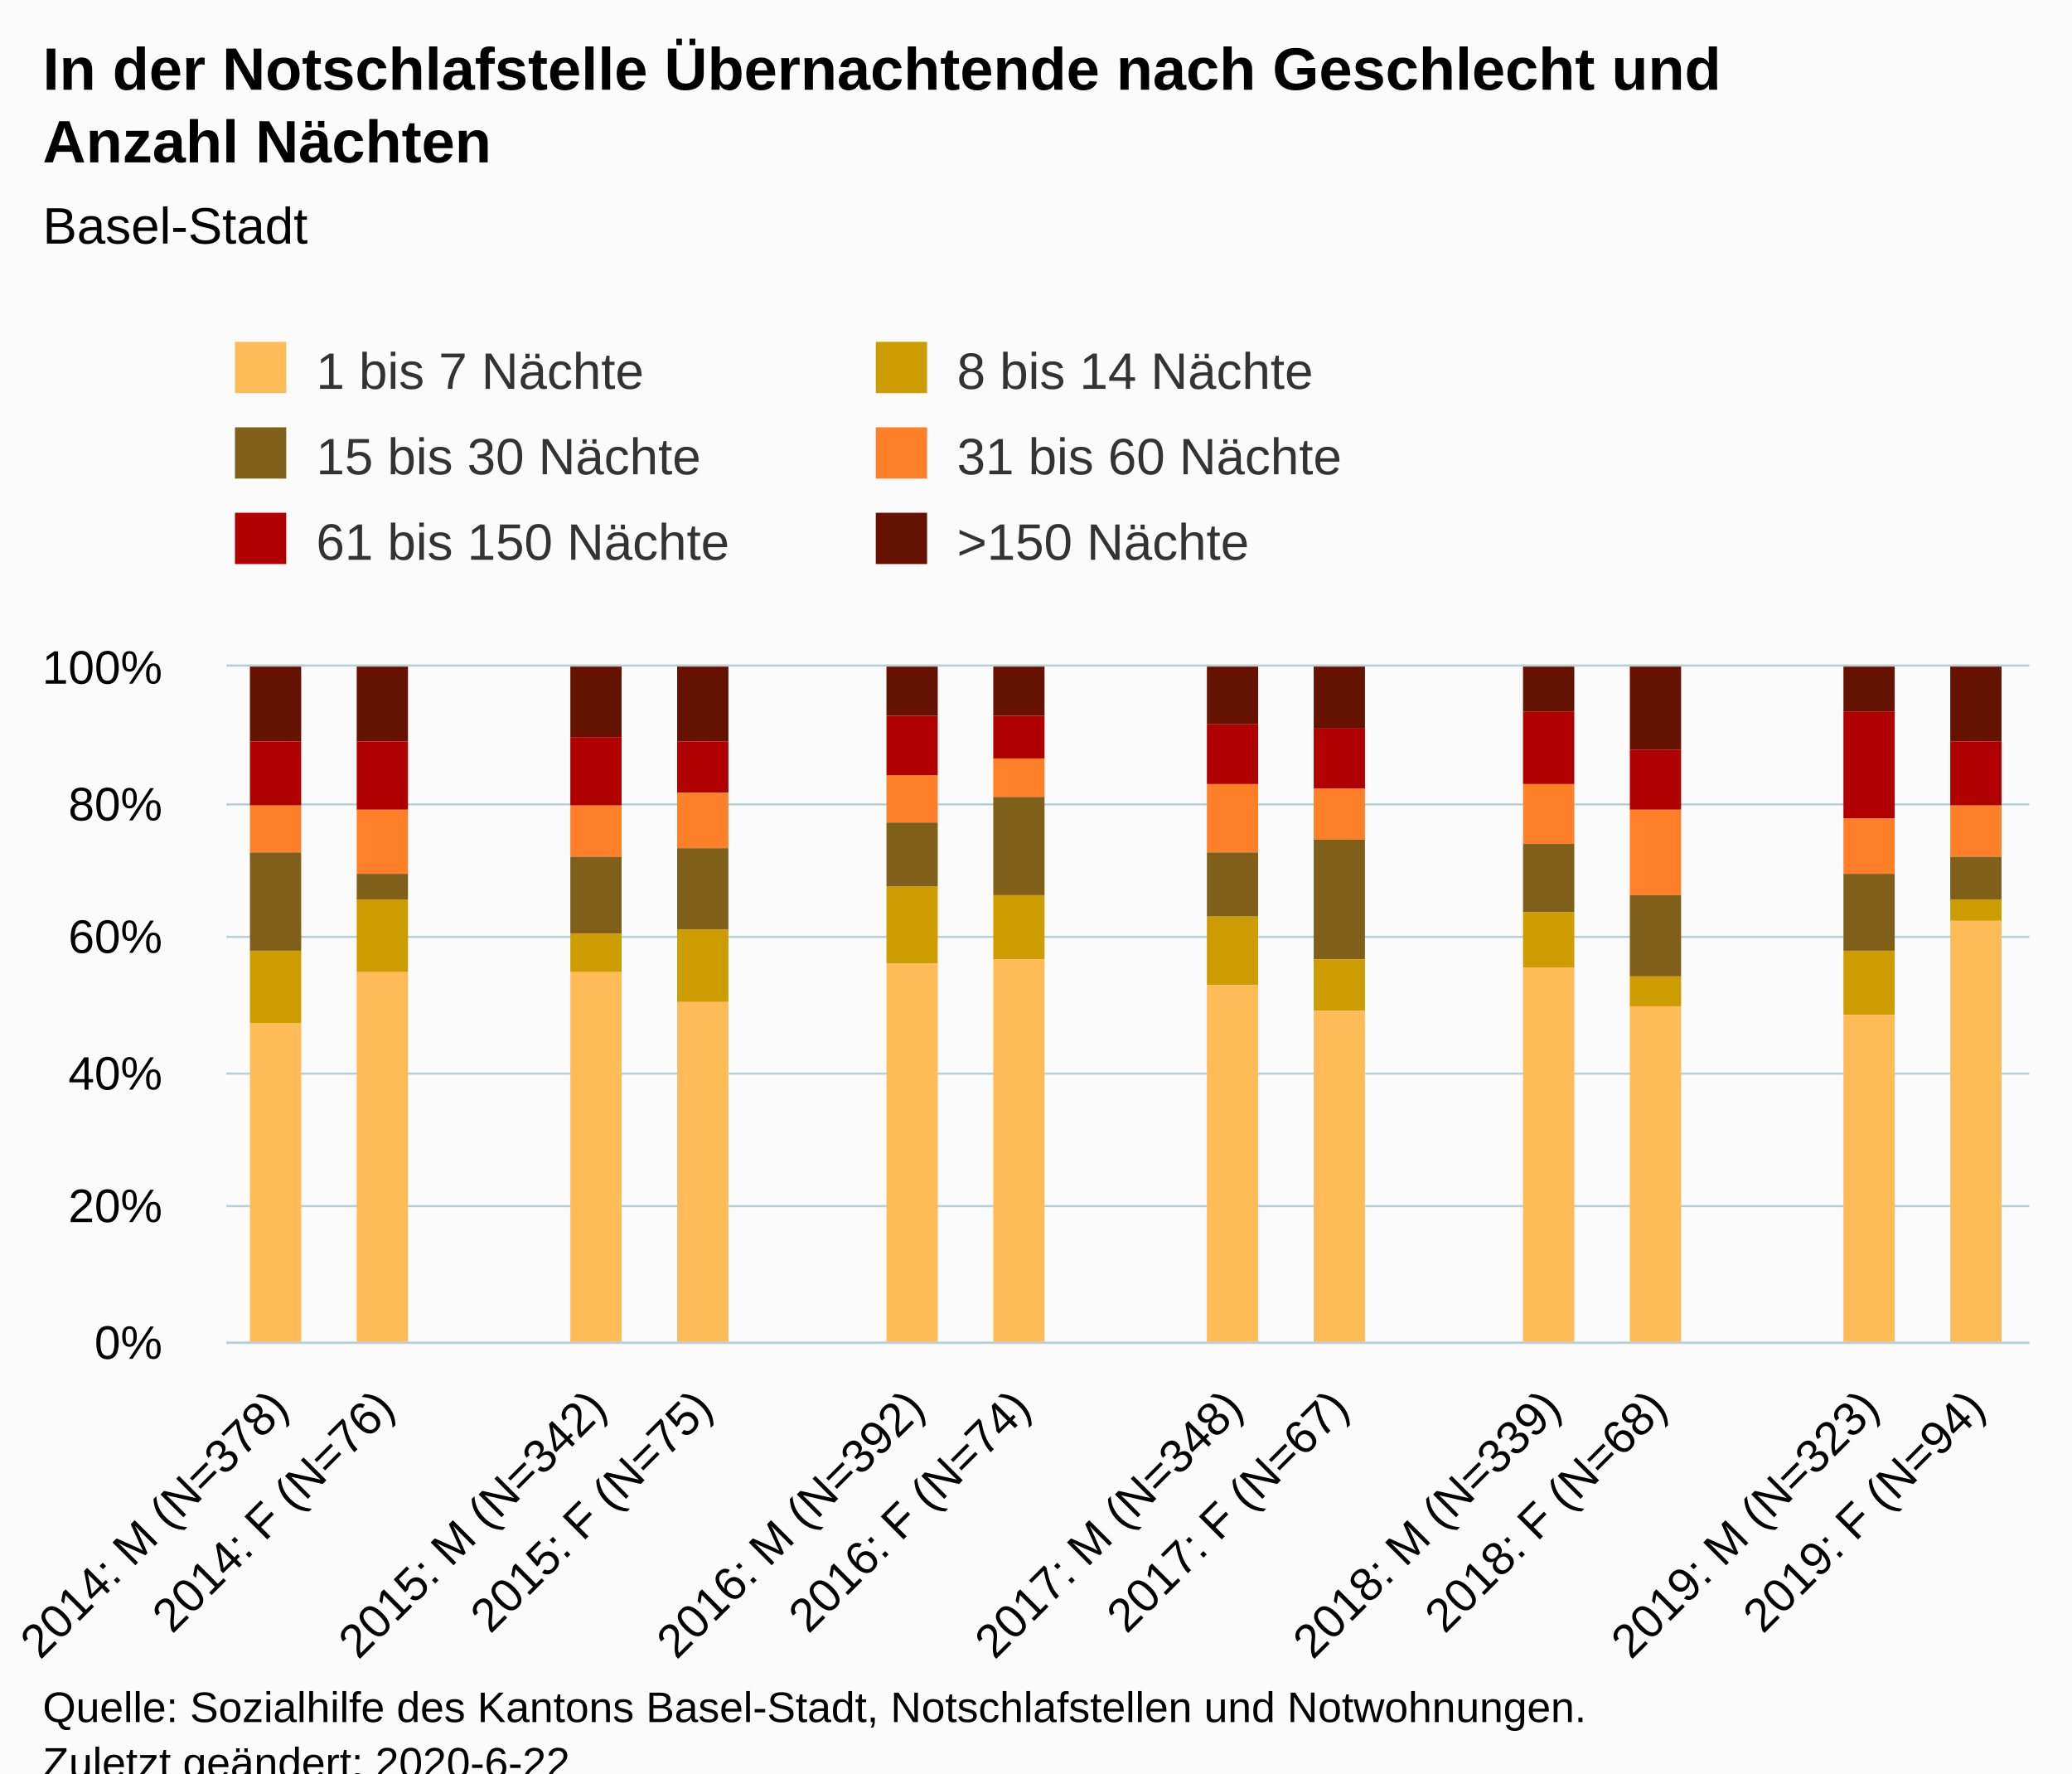
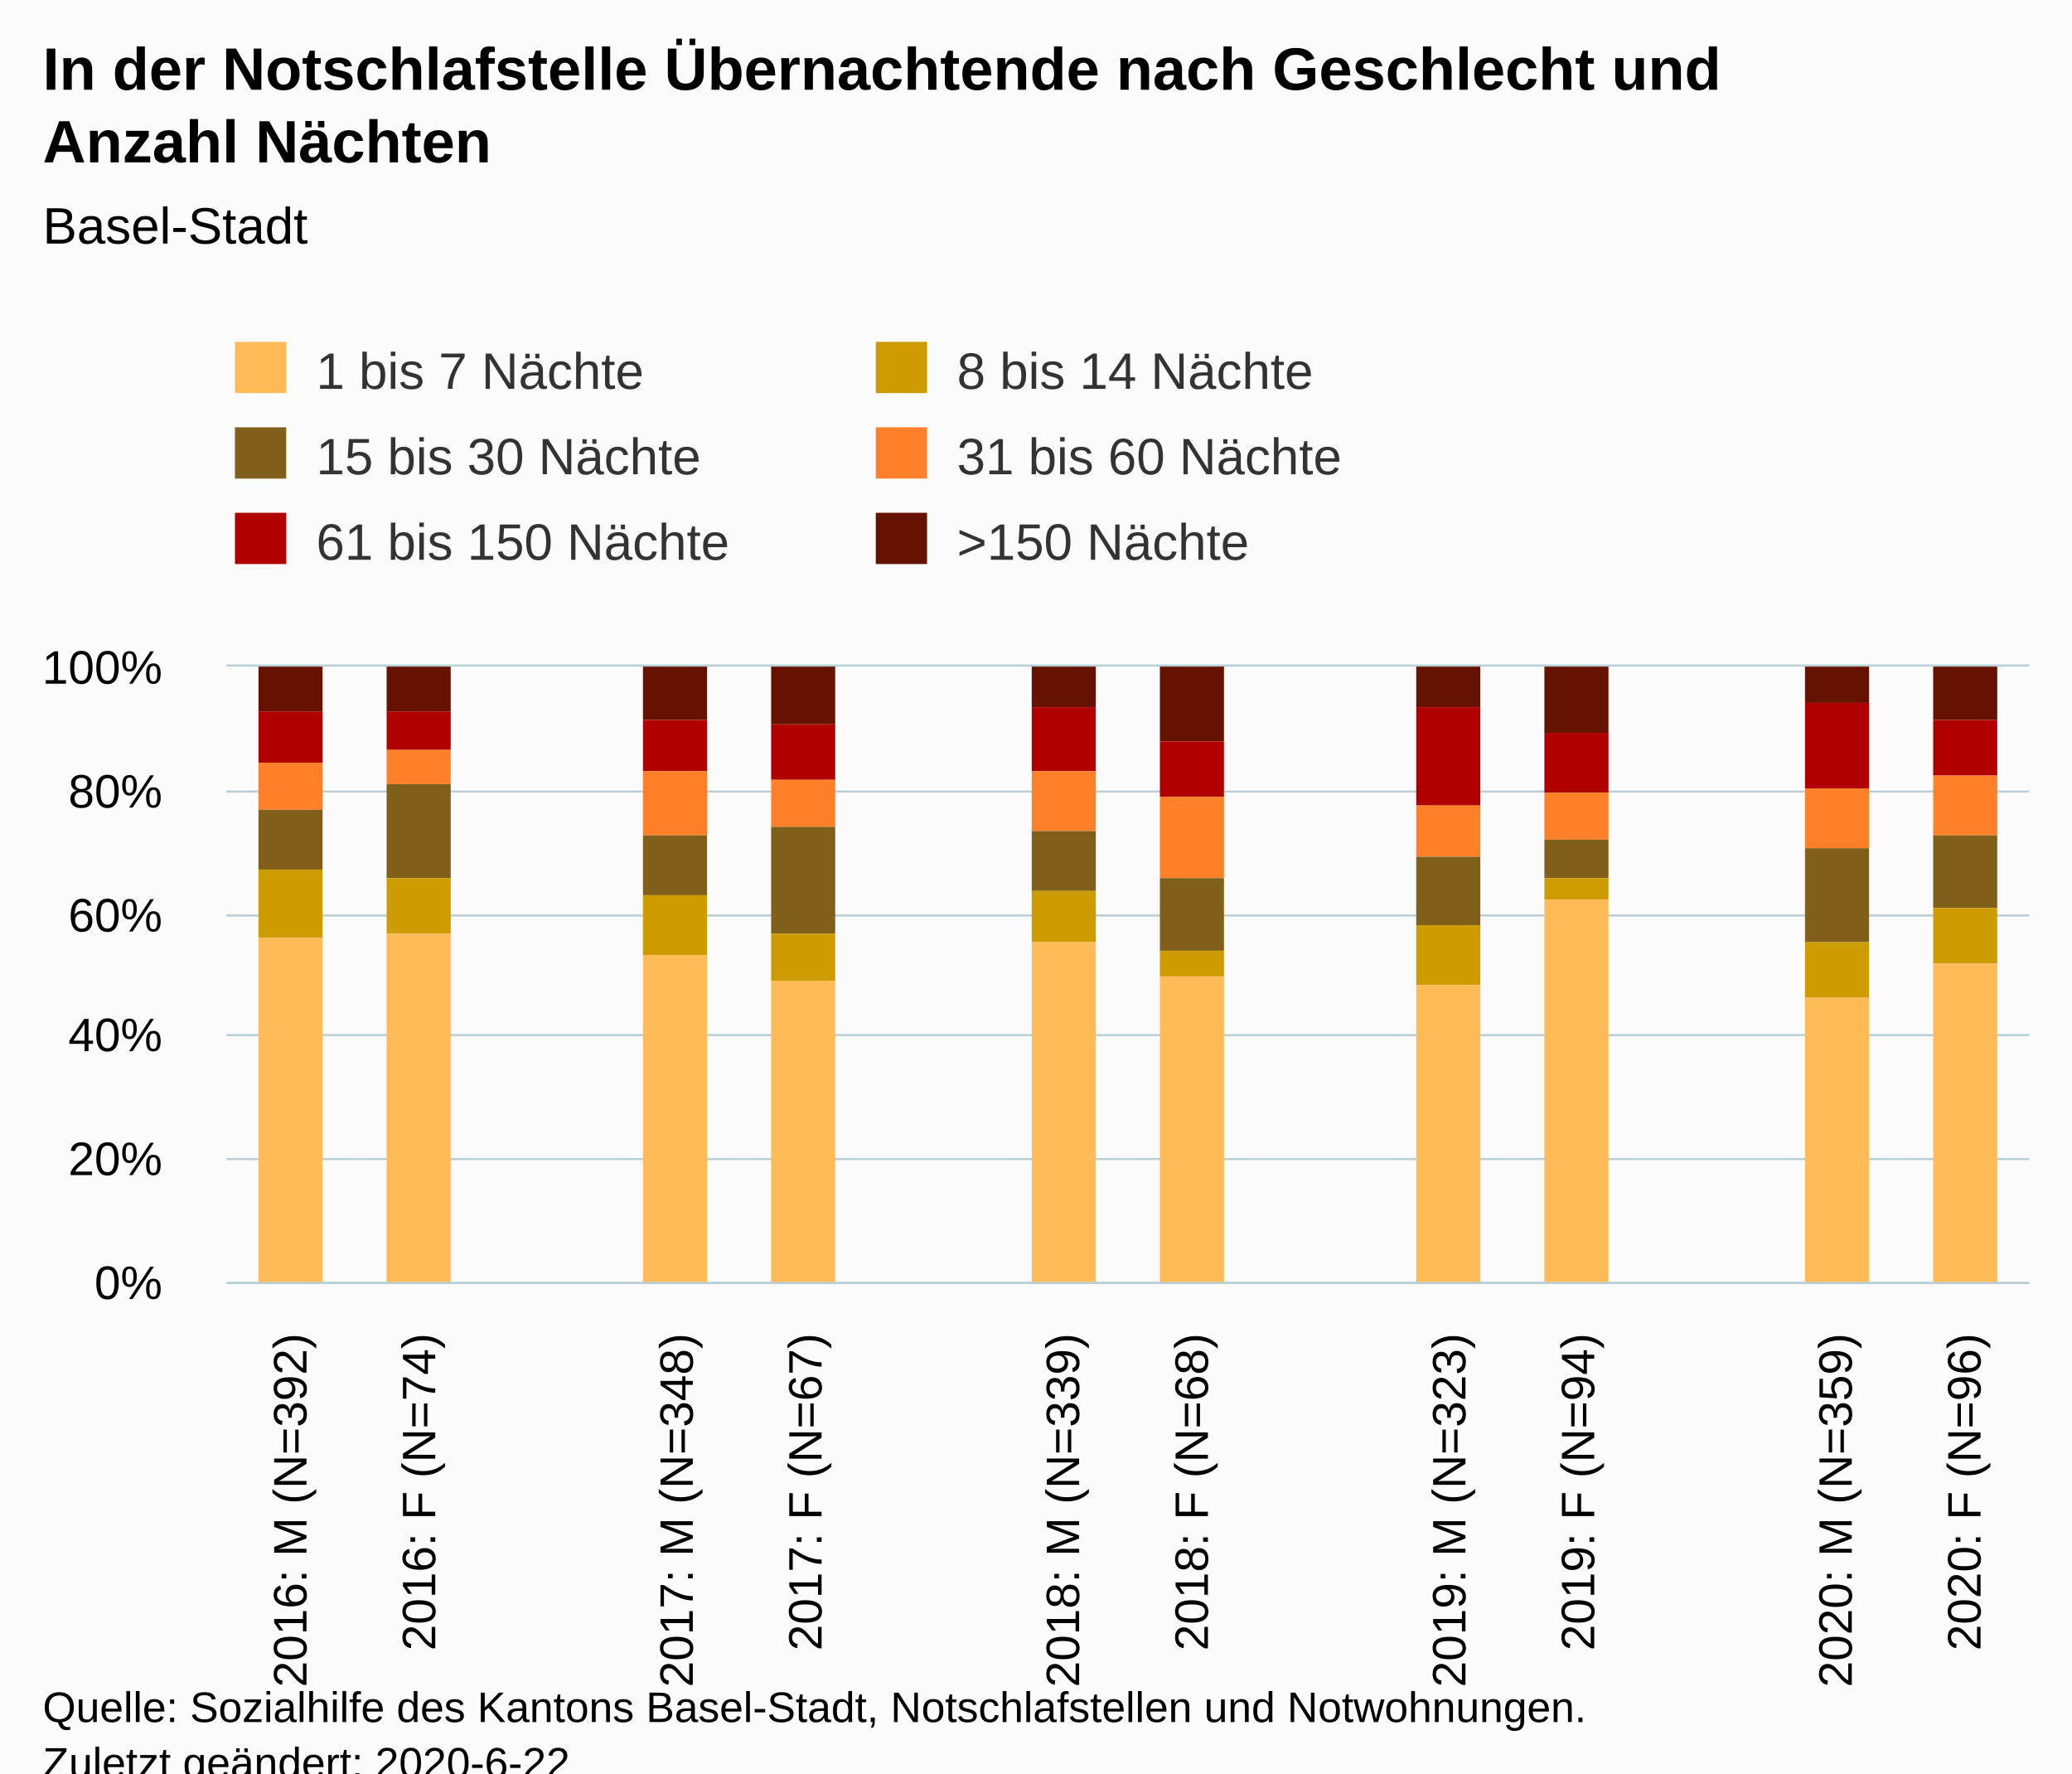
<svg xmlns="http://www.w3.org/2000/svg" version="1.1" class="highcharts-root" style="font-family:Arial;font-size:12px;" viewBox="0 0 485 415">
  <defs>
-     <clipPath id="highcharts-tld9fpe-6">
-       <rect x="0" y="0" width="422" height="158" fill="none" />
+     <clipPath id="highcharts-4gc7i2i-91-">
+       <rect x="0" y="0" width="422" height="144" fill="none" />
    </clipPath>
-     <clipPath id="highcharts-tld9fpe-7">
-       <rect x="0" y="0" width="422" height="158" fill="none" />
+     <clipPath id="highcharts-4gc7i2i-106-">
+       <rect x="0" y="0" width="422" height="144" fill="none" />
+     </clipPath>
+     <clipPath id="highcharts-4gc7i2i-177-">
+       <rect x="53" y="156" width="422" height="144" fill="none" />
    </clipPath>
  </defs>
  <rect fill="#fbfbfb" class="highcharts-background" x="0" y="0" width="485" height="428" rx="0" ry="0" />
-   <rect fill="none" class="highcharts-plot-background" x="53" y="156" width="422" height="158" />
+   <rect fill="none" class="highcharts-plot-background" x="53" y="156" width="422" height="144" />
  <g class="highcharts-pane-group" data-z-index="0" />
-   <g class="highcharts-grid highcharts-xaxis-grid " data-z-index="1">
-     <path fill="none" data-z-index="1" class="highcharts-grid-line" d="M 77.5 156 L 77.5 314" opacity="1" />
-     <path fill="none" data-z-index="1" class="highcharts-grid-line" d="M 102.5 156 L 102.5 314" opacity="1" />
-     <path fill="none" data-z-index="1" class="highcharts-grid-line" d="M 126.5 156 L 126.5 314" opacity="1" />
-     <path fill="none" data-z-index="1" class="highcharts-grid-line" d="M 151.5 156 L 151.5 314" opacity="1" />
-     <path fill="none" data-z-index="1" class="highcharts-grid-line" d="M 176.5 156 L 176.5 314" opacity="1" />
-     <path fill="none" data-z-index="1" class="highcharts-grid-line" d="M 201.5 156 L 201.5 314" opacity="1" />
-     <path fill="none" data-z-index="1" class="highcharts-grid-line" d="M 226.5 156 L 226.5 314" opacity="1" />
-     <path fill="none" data-z-index="1" class="highcharts-grid-line" d="M 251.5 156 L 251.5 314" opacity="1" />
-     <path fill="none" data-z-index="1" class="highcharts-grid-line" d="M 275.5 156 L 275.5 314" opacity="1" />
-     <path fill="none" data-z-index="1" class="highcharts-grid-line" d="M 300.5 156 L 300.5 314" opacity="1" />
-     <path fill="none" data-z-index="1" class="highcharts-grid-line" d="M 325.5 156 L 325.5 314" opacity="1" />
-     <path fill="none" data-z-index="1" class="highcharts-grid-line" d="M 350.5 156 L 350.5 314" opacity="1" />
-     <path fill="none" data-z-index="1" class="highcharts-grid-line" d="M 375.5 156 L 375.5 314" opacity="1" />
-     <path fill="none" data-z-index="1" class="highcharts-grid-line" d="M 400.5 156 L 400.5 314" opacity="1" />
-     <path fill="none" data-z-index="1" class="highcharts-grid-line" d="M 424.5 156 L 424.5 314" opacity="1" />
-     <path fill="none" data-z-index="1" class="highcharts-grid-line" d="M 449.5 156 L 449.5 314" opacity="1" />
-     <path fill="none" data-z-index="1" class="highcharts-grid-line" d="M 474.5 156 L 474.5 314" opacity="1" />
-     <path fill="none" data-z-index="1" class="highcharts-grid-line" d="M 52.5 156 L 52.5 314" opacity="1" />
-   </g>
-   <g class="highcharts-grid highcharts-yaxis-grid " data-z-index="1">
-     <path fill="none" stroke="#B9CFD7" stroke-width="0.5" data-z-index="1" class="highcharts-grid-line" d="M 53 314.25 L 475 314.25" opacity="1" />
-     <path fill="none" stroke="#B9CFD7" stroke-width="0.5" data-z-index="1" class="highcharts-grid-line" d="M 53 282.25 L 475 282.25" opacity="1" />
-     <path fill="none" stroke="#B9CFD7" stroke-width="0.5" data-z-index="1" class="highcharts-grid-line" d="M 53 251.25 L 475 251.25" opacity="1" />
-     <path fill="none" stroke="#B9CFD7" stroke-width="0.5" data-z-index="1" class="highcharts-grid-line" d="M 53 219.25 L 475 219.25" opacity="1" />
-     <path fill="none" stroke="#B9CFD7" stroke-width="0.5" data-z-index="1" class="highcharts-grid-line" d="M 53 188.25 L 475 188.25" opacity="1" />
+   <g class="highcharts-grid highcharts-xaxis-grid" data-z-index="1">
+     <path fill="none" data-z-index="1" class="highcharts-grid-line" d="M 82.5 156 L 82.5 300" opacity="1" />
+     <path fill="none" data-z-index="1" class="highcharts-grid-line" d="M 112.5 156 L 112.5 300" opacity="1" />
+     <path fill="none" data-z-index="1" class="highcharts-grid-line" d="M 142.5 156 L 142.5 300" opacity="1" />
+     <path fill="none" data-z-index="1" class="highcharts-grid-line" d="M 173.5 156 L 173.5 300" opacity="1" />
+     <path fill="none" data-z-index="1" class="highcharts-grid-line" d="M 203.5 156 L 203.5 300" opacity="1" />
+     <path fill="none" data-z-index="1" class="highcharts-grid-line" d="M 233.5 156 L 233.5 300" opacity="1" />
+     <path fill="none" data-z-index="1" class="highcharts-grid-line" d="M 263.5 156 L 263.5 300" opacity="1" />
+     <path fill="none" data-z-index="1" class="highcharts-grid-line" d="M 293.5 156 L 293.5 300" opacity="1" />
+     <path fill="none" data-z-index="1" class="highcharts-grid-line" d="M 323.5 156 L 323.5 300" opacity="1" />
+     <path fill="none" data-z-index="1" class="highcharts-grid-line" d="M 353.5 156 L 353.5 300" opacity="1" />
+     <path fill="none" data-z-index="1" class="highcharts-grid-line" d="M 384.5 156 L 384.5 300" opacity="1" />
+     <path fill="none" data-z-index="1" class="highcharts-grid-line" d="M 414.5 156 L 414.5 300" opacity="1" />
+     <path fill="none" data-z-index="1" class="highcharts-grid-line" d="M 444.5 156 L 444.5 300" opacity="1" />
+     <path fill="none" data-z-index="1" class="highcharts-grid-line" d="M 474.5 156 L 474.5 300" opacity="1" />
+     <path fill="none" data-z-index="1" class="highcharts-grid-line" d="M 52.5 156 L 52.5 300" opacity="1" />
+   </g>
+   <g class="highcharts-grid highcharts-yaxis-grid" data-z-index="1">
+     <path fill="none" stroke="#B9CFD7" stroke-width="0.5" data-z-index="1" class="highcharts-grid-line" d="M 53 300.25 L 475 300.25" opacity="1" />
+     <path fill="none" stroke="#B9CFD7" stroke-width="0.5" data-z-index="1" class="highcharts-grid-line" d="M 53 271.25 L 475 271.25" opacity="1" />
+     <path fill="none" stroke="#B9CFD7" stroke-width="0.5" data-z-index="1" class="highcharts-grid-line" d="M 53 242.25 L 475 242.25" opacity="1" />
+     <path fill="none" stroke="#B9CFD7" stroke-width="0.5" data-z-index="1" class="highcharts-grid-line" d="M 53 214.25 L 475 214.25" opacity="1" />
+     <path fill="none" stroke="#B9CFD7" stroke-width="0.5" data-z-index="1" class="highcharts-grid-line" d="M 53 185.25 L 475 185.25" opacity="1" />
    <path fill="none" stroke="#B9CFD7" stroke-width="0.5" data-z-index="1" class="highcharts-grid-line" d="M 53 155.75 L 475 155.75" opacity="1" />
  </g>
-   <rect fill="none" class="highcharts-plot-border" data-z-index="1" x="53" y="156" width="422" height="158" />
-   <g class="highcharts-axis highcharts-xaxis " data-z-index="2">
-     <path fill="none" class="highcharts-axis-line" stroke="#B9CFD7" stroke-width="0.5" data-z-index="7" d="M 53 314.25 L 475 314.25" />
-   </g>
-   <g class="highcharts-axis highcharts-yaxis " data-z-index="2">
-     <path fill="none" class="highcharts-axis-line" data-z-index="7" d="M 53 156 L 53 314" />
+   <rect fill="none" class="highcharts-plot-border" data-z-index="1" x="53" y="156" width="422" height="144" />
+   <g class="highcharts-axis highcharts-xaxis" data-z-index="2">
+     <path fill="none" class="highcharts-axis-line" stroke="#B9CFD7" stroke-width="0.5" data-z-index="7" d="M 53 300.25 L 475 300.25" />
+   </g>
+   <g class="highcharts-axis highcharts-yaxis" data-z-index="2">
+     <path fill="none" class="highcharts-axis-line" data-z-index="7" d="M 53 156 L 53 300" />
  </g>
  <g class="highcharts-series-group" data-z-index="3">
-     <g data-z-index="0.1" class="highcharts-series highcharts-series-0 highcharts-column-series " transform="translate(53,156) scale(1 1)" clip-path="url(#highcharts-tld9fpe-7)">
-       <rect x="5.5" y="-0.5" width="12" height="18" fill="#661200" stroke="#ffffff" stroke-width="1e-7" class="highcharts-point" />
-       <rect x="30.5" y="-0.5" width="12" height="18" fill="#661200" stroke="#ffffff" stroke-width="1e-7" class="highcharts-point" />
-       <rect x="80.5" y="-0.5" width="12" height="17" fill="#661200" stroke="#ffffff" stroke-width="1e-7" class="highcharts-point" />
-       <rect x="105.5" y="-0.5" width="12" height="18" fill="#661200" stroke="#ffffff" stroke-width="1e-7" class="highcharts-point" />
-       <rect x="154.5" y="-0.5" width="12" height="12" fill="#661200" stroke="#ffffff" stroke-width="1e-7" class="highcharts-point" />
-       <rect x="179.5" y="-0.5" width="12" height="12" fill="#661200" stroke="#ffffff" stroke-width="1e-7" class="highcharts-point" />
-       <rect x="229.5" y="-0.5" width="12" height="14" fill="#661200" stroke="#ffffff" stroke-width="1e-7" class="highcharts-point" />
-       <rect x="254.5" y="-0.5" width="12" height="15" fill="#661200" stroke="#ffffff" stroke-width="1e-7" class="highcharts-point" />
-       <rect x="303.5" y="-0.5" width="12" height="11" fill="#661200" stroke="#ffffff" stroke-width="1e-7" class="highcharts-point" />
-       <rect x="328.5" y="-0.5" width="12" height="20" fill="#661200" stroke="#ffffff" stroke-width="1e-7" class="highcharts-point" />
-       <rect x="378.5" y="-0.5" width="12" height="11" fill="#661200" stroke="#ffffff" stroke-width="1e-7" class="highcharts-point" />
-       <rect x="403.5" y="-0.5" width="12" height="18" fill="#661200" stroke="#ffffff" stroke-width="1e-7" class="highcharts-point" />
-     </g>
-     <g data-z-index="0.1" class="highcharts-markers highcharts-series-0 highcharts-column-series " transform="translate(53,156) scale(1 1)" clip-path="none" />
-     <g data-z-index="0.1" class="highcharts-series highcharts-series-1 highcharts-column-series " transform="translate(53,156) scale(1 1)" clip-path="url(#highcharts-tld9fpe-7)">
-       <rect x="5.5" y="17.5" width="12" height="15" fill="#B00000" stroke="#ffffff" stroke-width="1e-7" class="highcharts-point" />
-       <rect x="30.5" y="17.5" width="12" height="16" fill="#B00000" stroke="#ffffff" stroke-width="1e-7" class="highcharts-point" />
-       <rect x="80.5" y="16.5" width="12" height="16" fill="#B00000" stroke="#ffffff" stroke-width="1e-7" class="highcharts-point" />
-       <rect x="105.5" y="17.5" width="12" height="12" fill="#B00000" stroke="#ffffff" stroke-width="1e-7" class="highcharts-point" />
-       <rect x="154.5" y="11.5" width="12" height="14" fill="#B00000" stroke="#ffffff" stroke-width="1e-7" class="highcharts-point" />
-       <rect x="179.5" y="11.5" width="12" height="10" fill="#B00000" stroke="#ffffff" stroke-width="1e-7" class="highcharts-point" />
-       <rect x="229.5" y="13.5" width="12" height="14" fill="#B00000" stroke="#ffffff" stroke-width="1e-7" class="highcharts-point" />
-       <rect x="254.5" y="14.5" width="12" height="14" fill="#B00000" stroke="#ffffff" stroke-width="1e-7" class="highcharts-point" />
-       <rect x="303.5" y="10.5" width="12" height="17" fill="#B00000" stroke="#ffffff" stroke-width="1e-7" class="highcharts-point" />
-       <rect x="328.5" y="19.5" width="12" height="14" fill="#B00000" stroke="#ffffff" stroke-width="1e-7" class="highcharts-point" />
-       <rect x="378.5" y="10.5" width="12" height="25" fill="#B00000" stroke="#ffffff" stroke-width="1e-7" class="highcharts-point" />
-       <rect x="403.5" y="17.5" width="12" height="15" fill="#B00000" stroke="#ffffff" stroke-width="1e-7" class="highcharts-point" />
-     </g>
-     <g data-z-index="0.1" class="highcharts-markers highcharts-series-1 highcharts-column-series " transform="translate(53,156) scale(1 1)" clip-path="none" />
-     <g data-z-index="0.1" class="highcharts-series highcharts-series-2 highcharts-column-series " transform="translate(53,156) scale(1 1)" clip-path="url(#highcharts-tld9fpe-7)">
-       <rect x="5.5" y="32.5" width="12" height="11" fill="#FF8028" stroke="#ffffff" stroke-width="1e-7" class="highcharts-point" />
-       <rect x="30.5" y="33.5" width="12" height="15" fill="#FF8028" stroke="#ffffff" stroke-width="1e-7" class="highcharts-point" />
-       <rect x="80.5" y="32.5" width="12" height="12" fill="#FF8028" stroke="#ffffff" stroke-width="1e-7" class="highcharts-point" />
-       <rect x="105.5" y="29.5" width="12" height="13" fill="#FF8028" stroke="#ffffff" stroke-width="1e-7" class="highcharts-point" />
-       <rect x="154.5" y="25.5" width="12" height="11" fill="#FF8028" stroke="#ffffff" stroke-width="1e-7" class="highcharts-point" />
-       <rect x="179.5" y="21.5" width="12" height="9" fill="#FF8028" stroke="#ffffff" stroke-width="1e-7" class="highcharts-point" />
-       <rect x="229.5" y="27.5" width="12" height="16" fill="#FF8028" stroke="#ffffff" stroke-width="1e-7" class="highcharts-point" />
-       <rect x="254.5" y="28.5" width="12" height="12" fill="#FF8028" stroke="#ffffff" stroke-width="1e-7" class="highcharts-point" />
-       <rect x="303.5" y="27.5" width="12" height="14" fill="#FF8028" stroke="#ffffff" stroke-width="1e-7" class="highcharts-point" />
-       <rect x="328.5" y="33.5" width="12" height="20" fill="#FF8028" stroke="#ffffff" stroke-width="1e-7" class="highcharts-point" />
-       <rect x="378.5" y="35.5" width="12" height="13" fill="#FF8028" stroke="#ffffff" stroke-width="1e-7" class="highcharts-point" />
-       <rect x="403.5" y="32.5" width="12" height="12" fill="#FF8028" stroke="#ffffff" stroke-width="1e-7" class="highcharts-point" />
-     </g>
-     <g data-z-index="0.1" class="highcharts-markers highcharts-series-2 highcharts-column-series " transform="translate(53,156) scale(1 1)" clip-path="none" />
-     <g data-z-index="0.1" class="highcharts-series highcharts-series-3 highcharts-column-series " transform="translate(53,156) scale(1 1)" clip-path="url(#highcharts-tld9fpe-7)">
-       <rect x="5.5" y="43.5" width="12" height="23" fill="#7F5F1A" stroke="#ffffff" stroke-width="1e-7" class="highcharts-point" />
-       <rect x="30.5" y="48.5" width="12" height="6" fill="#7F5F1A" stroke="#ffffff" stroke-width="1e-7" class="highcharts-point" />
-       <rect x="80.5" y="44.5" width="12" height="18" fill="#7F5F1A" stroke="#ffffff" stroke-width="1e-7" class="highcharts-point" />
-       <rect x="105.5" y="42.5" width="12" height="19" fill="#7F5F1A" stroke="#ffffff" stroke-width="1e-7" class="highcharts-point" />
-       <rect x="154.5" y="36.5" width="12" height="15" fill="#7F5F1A" stroke="#ffffff" stroke-width="1e-7" class="highcharts-point" />
-       <rect x="179.5" y="30.5" width="12" height="23" fill="#7F5F1A" stroke="#ffffff" stroke-width="1e-7" class="highcharts-point" />
-       <rect x="229.5" y="43.5" width="12" height="15" fill="#7F5F1A" stroke="#ffffff" stroke-width="1e-7" class="highcharts-point" />
-       <rect x="254.5" y="40.5" width="12" height="28" fill="#7F5F1A" stroke="#ffffff" stroke-width="1e-7" class="highcharts-point" />
-       <rect x="303.5" y="41.5" width="12" height="16" fill="#7F5F1A" stroke="#ffffff" stroke-width="1e-7" class="highcharts-point" />
-       <rect x="328.5" y="53.5" width="12" height="19" fill="#7F5F1A" stroke="#ffffff" stroke-width="1e-7" class="highcharts-point" />
-       <rect x="378.5" y="48.5" width="12" height="18" fill="#7F5F1A" stroke="#ffffff" stroke-width="1e-7" class="highcharts-point" />
-       <rect x="403.5" y="44.5" width="12" height="10" fill="#7F5F1A" stroke="#ffffff" stroke-width="1e-7" class="highcharts-point" />
-     </g>
-     <g data-z-index="0.1" class="highcharts-markers highcharts-series-3 highcharts-column-series " transform="translate(53,156) scale(1 1)" clip-path="none" />
-     <g data-z-index="0.1" class="highcharts-series highcharts-series-4 highcharts-column-series " transform="translate(53,156) scale(1 1)" clip-path="url(#highcharts-tld9fpe-7)">
-       <rect x="5.5" y="66.5" width="12" height="17" fill="#CD9C00" stroke="#ffffff" stroke-width="1e-7" class="highcharts-point" />
-       <rect x="30.5" y="54.5" width="12" height="17" fill="#CD9C00" stroke="#ffffff" stroke-width="1e-7" class="highcharts-point" />
-       <rect x="80.5" y="62.5" width="12" height="9" fill="#CD9C00" stroke="#ffffff" stroke-width="1e-7" class="highcharts-point" />
-       <rect x="105.5" y="61.5" width="12" height="17" fill="#CD9C00" stroke="#ffffff" stroke-width="1e-7" class="highcharts-point" />
-       <rect x="154.5" y="51.5" width="12" height="18" fill="#CD9C00" stroke="#ffffff" stroke-width="1e-7" class="highcharts-point" />
-       <rect x="179.5" y="53.5" width="12" height="15" fill="#CD9C00" stroke="#ffffff" stroke-width="1e-7" class="highcharts-point" />
-       <rect x="229.5" y="58.5" width="12" height="16" fill="#CD9C00" stroke="#ffffff" stroke-width="1e-7" class="highcharts-point" />
-       <rect x="254.5" y="68.5" width="12" height="12" fill="#CD9C00" stroke="#ffffff" stroke-width="1e-7" class="highcharts-point" />
-       <rect x="303.5" y="57.5" width="12" height="13" fill="#CD9C00" stroke="#ffffff" stroke-width="1e-7" class="highcharts-point" />
-       <rect x="328.5" y="72.5" width="12" height="7" fill="#CD9C00" stroke="#ffffff" stroke-width="1e-7" class="highcharts-point" />
-       <rect x="378.5" y="66.5" width="12" height="15" fill="#CD9C00" stroke="#ffffff" stroke-width="1e-7" class="highcharts-point" />
-       <rect x="403.5" y="54.5" width="12" height="5" fill="#CD9C00" stroke="#ffffff" stroke-width="1e-7" class="highcharts-point" />
-     </g>
-     <g data-z-index="0.1" class="highcharts-markers highcharts-series-4 highcharts-column-series " transform="translate(53,156) scale(1 1)" clip-path="none" />
-     <g data-z-index="0.1" class="highcharts-series highcharts-series-5 highcharts-column-series " transform="translate(53,156) scale(1 1)" clip-path="url(#highcharts-tld9fpe-7)">
-       <rect x="5.5" y="83.5" width="12" height="75" fill="#FFBB58" stroke="#ffffff" stroke-width="1e-7" class="highcharts-point" />
-       <rect x="30.5" y="71.5" width="12" height="87" fill="#FFBB58" stroke="#ffffff" stroke-width="1e-7" class="highcharts-point" />
-       <rect x="80.5" y="71.5" width="12" height="87" fill="#FFBB58" stroke="#ffffff" stroke-width="1e-7" class="highcharts-point" />
-       <rect x="105.5" y="78.5" width="12" height="80" fill="#FFBB58" stroke="#ffffff" stroke-width="1e-7" class="highcharts-point" />
-       <rect x="154.5" y="69.5" width="12" height="89" fill="#FFBB58" stroke="#ffffff" stroke-width="1e-7" class="highcharts-point" />
-       <rect x="179.5" y="68.5" width="12" height="90" fill="#FFBB58" stroke="#ffffff" stroke-width="1e-7" class="highcharts-point" />
-       <rect x="229.5" y="74.5" width="12" height="84" fill="#FFBB58" stroke="#ffffff" stroke-width="1e-7" class="highcharts-point" />
-       <rect x="254.5" y="80.5" width="12" height="78" fill="#FFBB58" stroke="#ffffff" stroke-width="1e-7" class="highcharts-point" />
-       <rect x="303.5" y="70.5" width="12" height="88" fill="#FFBB58" stroke="#ffffff" stroke-width="1e-7" class="highcharts-point" />
-       <rect x="328.5" y="79.5" width="12" height="79" fill="#FFBB58" stroke="#ffffff" stroke-width="1e-7" class="highcharts-point" />
-       <rect x="378.5" y="81.5" width="12" height="77" fill="#FFBB58" stroke="#ffffff" stroke-width="1e-7" class="highcharts-point" />
-       <rect x="403.5" y="59.5" width="12" height="99" fill="#FFBB58" stroke="#ffffff" stroke-width="1e-7" class="highcharts-point" />
-     </g>
-     <g data-z-index="0.1" class="highcharts-markers highcharts-series-5 highcharts-column-series " transform="translate(53,156) scale(1 1)" clip-path="none" />
+     <g class="highcharts-series highcharts-series-0 highcharts-column-series" data-z-index="0.1" opacity="1" transform="translate(53,156) scale(1 1)" clip-path="url(#highcharts-4gc7i2i-106-)">
+       <rect x="7.5" y="-0.5" width="15" height="11" fill="#661200" stroke="#ffffff" stroke-width="1e-7" opacity="1" class="highcharts-point" />
+       <rect x="37.5" y="-0.5" width="15" height="11" fill="#661200" stroke="#ffffff" stroke-width="1e-7" opacity="1" class="highcharts-point" />
+       <rect x="97.5" y="-0.5" width="15" height="13" fill="#661200" stroke="#ffffff" stroke-width="1e-7" opacity="1" class="highcharts-point" />
+       <rect x="127.5" y="-0.5" width="15" height="14" fill="#661200" stroke="#ffffff" stroke-width="1e-7" opacity="1" class="highcharts-point" />
+       <rect x="188.5" y="-0.5" width="15" height="10" fill="#661200" stroke="#ffffff" stroke-width="1e-7" opacity="1" class="highcharts-point" />
+       <rect x="218.5" y="-0.5" width="15" height="18" fill="#661200" stroke="#ffffff" stroke-width="1e-7" opacity="1" class="highcharts-point" />
+       <rect x="248.5" y="144.5" width="15" height="0" fill="#661200" stroke="#ffffff" stroke-width="1e-7" opacity="1" class="highcharts-point highcharts-null-point" />
+       <rect x="278.5" y="-0.5" width="15" height="10" fill="#661200" stroke="#ffffff" stroke-width="1e-7" opacity="1" class="highcharts-point" />
+       <rect x="308.5" y="-0.5" width="15" height="16" fill="#661200" stroke="#ffffff" stroke-width="1e-7" opacity="1" class="highcharts-point" />
+       <rect x="338.5" y="144.5" width="15" height="0" fill="#661200" stroke="#ffffff" stroke-width="1e-7" opacity="1" class="highcharts-point highcharts-null-point" />
+       <rect x="369.5" y="-0.5" width="15" height="9" fill="#661200" stroke="#ffffff" stroke-width="1e-7" opacity="1" class="highcharts-point" />
+       <rect x="399.5" y="-0.5" width="15" height="13" fill="#661200" stroke="#ffffff" stroke-width="1e-7" opacity="1" class="highcharts-point" />
+     </g>
+     <g class="highcharts-markers highcharts-series-0 highcharts-column-series" data-z-index="0.1" opacity="1" transform="translate(53,156) scale(1 1)" clip-path="none" />
+     <g class="highcharts-series highcharts-series-1 highcharts-column-series" data-z-index="0.1" opacity="1" transform="translate(53,156) scale(1 1)" clip-path="url(#highcharts-4gc7i2i-106-)">
+       <rect x="7.5" y="10.5" width="15" height="12" fill="#B00000" stroke="#ffffff" stroke-width="1e-7" opacity="1" class="highcharts-point" />
+       <rect x="37.5" y="10.5" width="15" height="9" fill="#B00000" stroke="#ffffff" stroke-width="1e-7" opacity="1" class="highcharts-point" />
+       <rect x="97.5" y="12.5" width="15" height="12" fill="#B00000" stroke="#ffffff" stroke-width="1e-7" opacity="1" class="highcharts-point" />
+       <rect x="127.5" y="13.5" width="15" height="13" fill="#B00000" stroke="#ffffff" stroke-width="1e-7" opacity="1" class="highcharts-point" />
+       <rect x="188.5" y="9.5" width="15" height="15" fill="#B00000" stroke="#ffffff" stroke-width="1e-7" opacity="1" class="highcharts-point" />
+       <rect x="218.5" y="17.5" width="15" height="13" fill="#B00000" stroke="#ffffff" stroke-width="1e-7" opacity="1" class="highcharts-point" />
+       <rect x="248.5" y="144.5" width="15" height="0" fill="#B00000" stroke="#ffffff" stroke-width="1e-7" opacity="1" class="highcharts-point highcharts-null-point" />
+       <rect x="278.5" y="9.5" width="15" height="23" fill="#B00000" stroke="#ffffff" stroke-width="1e-7" opacity="1" class="highcharts-point" />
+       <rect x="308.5" y="15.5" width="15" height="14" fill="#B00000" stroke="#ffffff" stroke-width="1e-7" opacity="1" class="highcharts-point" />
+       <rect x="338.5" y="144.5" width="15" height="0" fill="#B00000" stroke="#ffffff" stroke-width="1e-7" opacity="1" class="highcharts-point highcharts-null-point" />
+       <rect x="369.5" y="8.5" width="15" height="20" fill="#B00000" stroke="#ffffff" stroke-width="1e-7" opacity="1" class="highcharts-point" />
+       <rect x="399.5" y="12.5" width="15" height="13" fill="#B00000" stroke="#ffffff" stroke-width="1e-7" opacity="1" class="highcharts-point" />
+     </g>
+     <g class="highcharts-markers highcharts-series-1 highcharts-column-series" data-z-index="0.1" opacity="1" transform="translate(53,156) scale(1 1)" clip-path="none" />
+     <g class="highcharts-series highcharts-series-2 highcharts-column-series" data-z-index="0.1" opacity="1" transform="translate(53,156) scale(1 1)" clip-path="url(#highcharts-4gc7i2i-106-)">
+       <rect x="7.5" y="22.5" width="15" height="11" fill="#FF8028" stroke="#ffffff" stroke-width="1e-7" opacity="1" class="highcharts-point" />
+       <rect x="37.5" y="19.5" width="15" height="8" fill="#FF8028" stroke="#ffffff" stroke-width="1e-7" opacity="1" class="highcharts-point" />
+       <rect x="97.5" y="24.5" width="15" height="15" fill="#FF8028" stroke="#ffffff" stroke-width="1e-7" opacity="1" class="highcharts-point" />
+       <rect x="127.5" y="26.5" width="15" height="11" fill="#FF8028" stroke="#ffffff" stroke-width="1e-7" opacity="1" class="highcharts-point" />
+       <rect x="188.5" y="24.5" width="15" height="14" fill="#FF8028" stroke="#ffffff" stroke-width="1e-7" opacity="1" class="highcharts-point" />
+       <rect x="218.5" y="30.5" width="15" height="19" fill="#FF8028" stroke="#ffffff" stroke-width="1e-7" opacity="1" class="highcharts-point" />
+       <rect x="248.5" y="144.5" width="15" height="0" fill="#FF8028" stroke="#ffffff" stroke-width="1e-7" opacity="1" class="highcharts-point highcharts-null-point" />
+       <rect x="278.5" y="32.5" width="15" height="12" fill="#FF8028" stroke="#ffffff" stroke-width="1e-7" opacity="1" class="highcharts-point" />
+       <rect x="308.5" y="29.5" width="15" height="11" fill="#FF8028" stroke="#ffffff" stroke-width="1e-7" opacity="1" class="highcharts-point" />
+       <rect x="338.5" y="144.5" width="15" height="0" fill="#FF8028" stroke="#ffffff" stroke-width="1e-7" opacity="1" class="highcharts-point highcharts-null-point" />
+       <rect x="369.5" y="28.5" width="15" height="14" fill="#FF8028" stroke="#ffffff" stroke-width="1e-7" opacity="1" class="highcharts-point" />
+       <rect x="399.5" y="25.5" width="15" height="14" fill="#FF8028" stroke="#ffffff" stroke-width="1e-7" opacity="1" class="highcharts-point" />
+     </g>
+     <g class="highcharts-markers highcharts-series-2 highcharts-column-series" data-z-index="0.1" opacity="1" transform="translate(53,156) scale(1 1)" clip-path="none" />
+     <g class="highcharts-series highcharts-series-3 highcharts-column-series" data-z-index="0.1" opacity="1" transform="translate(53,156) scale(1 1)" clip-path="url(#highcharts-4gc7i2i-106-)">
+       <rect x="7.5" y="33.5" width="15" height="14" fill="#7F5F1A" stroke="#ffffff" stroke-width="1e-7" opacity="1" class="highcharts-point" />
+       <rect x="37.5" y="27.5" width="15" height="22" fill="#7F5F1A" stroke="#ffffff" stroke-width="1e-7" opacity="1" class="highcharts-point" />
+       <rect x="97.5" y="39.5" width="15" height="14" fill="#7F5F1A" stroke="#ffffff" stroke-width="1e-7" opacity="1" class="highcharts-point" />
+       <rect x="127.5" y="37.5" width="15" height="25" fill="#7F5F1A" stroke="#ffffff" stroke-width="1e-7" opacity="1" class="highcharts-point" />
+       <rect x="188.5" y="38.5" width="15" height="14" fill="#7F5F1A" stroke="#ffffff" stroke-width="1e-7" opacity="1" class="highcharts-point" />
+       <rect x="218.5" y="49.5" width="15" height="17" fill="#7F5F1A" stroke="#ffffff" stroke-width="1e-7" opacity="1" class="highcharts-point" />
+       <rect x="248.5" y="144.5" width="15" height="0" fill="#7F5F1A" stroke="#ffffff" stroke-width="1e-7" opacity="1" class="highcharts-point highcharts-null-point" />
+       <rect x="278.5" y="44.5" width="15" height="16" fill="#7F5F1A" stroke="#ffffff" stroke-width="1e-7" opacity="1" class="highcharts-point" />
+       <rect x="308.5" y="40.5" width="15" height="9" fill="#7F5F1A" stroke="#ffffff" stroke-width="1e-7" opacity="1" class="highcharts-point" />
+       <rect x="338.5" y="144.5" width="15" height="0" fill="#7F5F1A" stroke="#ffffff" stroke-width="1e-7" opacity="1" class="highcharts-point highcharts-null-point" />
+       <rect x="369.5" y="42.5" width="15" height="22" fill="#7F5F1A" stroke="#ffffff" stroke-width="1e-7" opacity="1" class="highcharts-point" />
+       <rect x="399.5" y="39.5" width="15" height="17" fill="#7F5F1A" stroke="#ffffff" stroke-width="1e-7" opacity="1" class="highcharts-point" />
+     </g>
+     <g class="highcharts-markers highcharts-series-3 highcharts-column-series" data-z-index="0.1" opacity="1" transform="translate(53,156) scale(1 1)" clip-path="none" />
+     <g class="highcharts-series highcharts-series-4 highcharts-column-series" data-z-index="0.1" opacity="1" transform="translate(53,156) scale(1 1)" clip-path="url(#highcharts-4gc7i2i-106-)">
+       <rect x="7.5" y="47.5" width="15" height="16" fill="#CD9C00" stroke="#ffffff" stroke-width="1e-7" opacity="1" class="highcharts-point" />
+       <rect x="37.5" y="49.5" width="15" height="13" fill="#CD9C00" stroke="#ffffff" stroke-width="1e-7" opacity="1" class="highcharts-point" />
+       <rect x="97.5" y="53.5" width="15" height="14" fill="#CD9C00" stroke="#ffffff" stroke-width="1e-7" opacity="1" class="highcharts-point" />
+       <rect x="127.5" y="62.5" width="15" height="11" fill="#CD9C00" stroke="#ffffff" stroke-width="1e-7" opacity="1" class="highcharts-point" />
+       <rect x="188.5" y="52.5" width="15" height="12" fill="#CD9C00" stroke="#ffffff" stroke-width="1e-7" opacity="1" class="highcharts-point" />
+       <rect x="218.5" y="66.5" width="15" height="6" fill="#CD9C00" stroke="#ffffff" stroke-width="1e-7" opacity="1" class="highcharts-point" />
+       <rect x="248.5" y="144.5" width="15" height="0" fill="#CD9C00" stroke="#ffffff" stroke-width="1e-7" opacity="1" class="highcharts-point highcharts-null-point" />
+       <rect x="278.5" y="60.5" width="15" height="14" fill="#CD9C00" stroke="#ffffff" stroke-width="1e-7" opacity="1" class="highcharts-point" />
+       <rect x="308.5" y="49.5" width="15" height="5" fill="#CD9C00" stroke="#ffffff" stroke-width="1e-7" opacity="1" class="highcharts-point" />
+       <rect x="338.5" y="144.5" width="15" height="0" fill="#CD9C00" stroke="#ffffff" stroke-width="1e-7" opacity="1" class="highcharts-point highcharts-null-point" />
+       <rect x="369.5" y="64.5" width="15" height="13" fill="#CD9C00" stroke="#ffffff" stroke-width="1e-7" opacity="1" class="highcharts-point" />
+       <rect x="399.5" y="56.5" width="15" height="13" fill="#CD9C00" stroke="#ffffff" stroke-width="1e-7" opacity="1" class="highcharts-point" />
+     </g>
+     <g class="highcharts-markers highcharts-series-4 highcharts-column-series" data-z-index="0.1" opacity="1" transform="translate(53,156) scale(1 1)" clip-path="none" />
+     <g class="highcharts-series highcharts-series-5 highcharts-column-series" data-z-index="0.1" opacity="1" transform="translate(53,156) scale(1 1)" clip-path="url(#highcharts-4gc7i2i-106-)">
+       <rect x="7.5" y="63.5" width="15" height="81" fill="#FFBB58" stroke="#ffffff" stroke-width="1e-7" opacity="1" class="highcharts-point" />
+       <rect x="37.5" y="62.5" width="15" height="82" fill="#FFBB58" stroke="#ffffff" stroke-width="1e-7" opacity="1" class="highcharts-point" />
+       <rect x="97.5" y="67.5" width="15" height="77" fill="#FFBB58" stroke="#ffffff" stroke-width="1e-7" opacity="1" class="highcharts-point" />
+       <rect x="127.5" y="73.5" width="15" height="71" fill="#FFBB58" stroke="#ffffff" stroke-width="1e-7" opacity="1" class="highcharts-point" />
+       <rect x="188.5" y="64.5" width="15" height="80" fill="#FFBB58" stroke="#ffffff" stroke-width="1e-7" opacity="1" class="highcharts-point" />
+       <rect x="218.5" y="72.5" width="15" height="72" fill="#FFBB58" stroke="#ffffff" stroke-width="1e-7" opacity="1" class="highcharts-point" />
+       <rect x="248.5" y="144.5" width="15" height="0" fill="#FFBB58" stroke="#ffffff" stroke-width="1e-7" opacity="1" class="highcharts-point highcharts-null-point" />
+       <rect x="278.5" y="74.5" width="15" height="70" fill="#FFBB58" stroke="#ffffff" stroke-width="1e-7" opacity="1" class="highcharts-point" />
+       <rect x="308.5" y="54.5" width="15" height="90" fill="#FFBB58" stroke="#ffffff" stroke-width="1e-7" opacity="1" class="highcharts-point" />
+       <rect x="338.5" y="144.5" width="15" height="0" fill="#FFBB58" stroke="#ffffff" stroke-width="1e-7" opacity="1" class="highcharts-point highcharts-null-point" />
+       <rect x="369.5" y="77.5" width="15" height="67" fill="#FFBB58" stroke="#ffffff" stroke-width="1e-7" opacity="1" class="highcharts-point" />
+       <rect x="399.5" y="69.5" width="15" height="75" fill="#FFBB58" stroke="#ffffff" stroke-width="1e-7" opacity="1" class="highcharts-point" />
+     </g>
+     <g class="highcharts-markers highcharts-series-5 highcharts-column-series" data-z-index="0.1" opacity="1" transform="translate(53,156) scale(1 1)" clip-path="none" />
  </g>
  <text x="10" text-anchor="start" class="highcharts-title" data-z-index="4" style="color:#000000;font-size:14px;font-weight:bold;fill:#000000;" y="21">
    <tspan>In der Notschlafstelle Übernachtende nach Geschlecht und</tspan>
    <tspan dy="17" x="10">Anzahl Nächten</tspan>
  </text>
  <text x="10" text-anchor="start" class="highcharts-subtitle" data-z-index="4" style="color:#000000;font-size:12px;font-weight:normal;fill:#000000;" y="57">
    <tspan>Basel-Stadt</tspan>
  </text>
+   <text x="10" text-anchor="start" class="highcharts-caption" data-z-index="4" style="color:#666666;fill:#666666;" y="400" />
  <g class="highcharts-legend" data-z-index="7" transform="translate(45,73)">
    <rect fill="none" class="highcharts-legend-box" rx="0" ry="0" x="0" y="0" width="296" height="71" visibility="visible" />
    <g data-z-index="1">
      <g>
        <g class="highcharts-legend-item highcharts-column-series highcharts-color-undefined highcharts-series-5" data-z-index="1" transform="translate(8,3)">
-           <text x="21" style="color:#333333;font-size:12px;font-weight:normal;cursor:pointer;fill:#333333;" text-anchor="start" data-z-index="2" y="15">
+           <text x="21" style="color:#333333;cursor:pointer;font-size:12px;font-weight:normal;fill:#333333;" text-anchor="start" data-z-index="2" y="15">
            <tspan>1 bis 7 Nächte</tspan>
          </text>
          <rect x="2" y="4" width="12" height="12" fill="#FFBB58" class="highcharts-point" data-z-index="3" />
        </g>
        <g class="highcharts-legend-item highcharts-column-series highcharts-color-undefined highcharts-series-4" data-z-index="1" transform="translate(158,3)">
-           <text x="21" y="15" style="color:#333333;font-size:12px;font-weight:normal;cursor:pointer;fill:#333333;" text-anchor="start" data-z-index="2">
+           <text x="21" y="15" style="color:#333333;cursor:pointer;font-size:12px;font-weight:normal;fill:#333333;" text-anchor="start" data-z-index="2">
            <tspan>8 bis 14 Nächte</tspan>
          </text>
          <rect x="2" y="4" width="12" height="12" fill="#CD9C00" class="highcharts-point" data-z-index="3" />
        </g>
        <g class="highcharts-legend-item highcharts-column-series highcharts-color-undefined highcharts-series-3" data-z-index="1" transform="translate(8,23)">
-           <text x="21" y="15" style="color:#333333;font-size:12px;font-weight:normal;cursor:pointer;fill:#333333;" text-anchor="start" data-z-index="2">
+           <text x="21" y="15" style="color:#333333;cursor:pointer;font-size:12px;font-weight:normal;fill:#333333;" text-anchor="start" data-z-index="2">
            <tspan>15 bis 30 Nächte</tspan>
          </text>
          <rect x="2" y="4" width="12" height="12" fill="#7F5F1A" class="highcharts-point" data-z-index="3" />
        </g>
        <g class="highcharts-legend-item highcharts-column-series highcharts-color-undefined highcharts-series-2" data-z-index="1" transform="translate(158,23)">
-           <text x="21" y="15" style="color:#333333;font-size:12px;font-weight:normal;cursor:pointer;fill:#333333;" text-anchor="start" data-z-index="2">
+           <text x="21" y="15" style="color:#333333;cursor:pointer;font-size:12px;font-weight:normal;fill:#333333;" text-anchor="start" data-z-index="2">
            <tspan>31 bis 60 Nächte</tspan>
          </text>
          <rect x="2" y="4" width="12" height="12" fill="#FF8028" class="highcharts-point" data-z-index="3" />
        </g>
        <g class="highcharts-legend-item highcharts-column-series highcharts-color-undefined highcharts-series-1" data-z-index="1" transform="translate(8,43)">
-           <text x="21" y="15" style="color:#333333;font-size:12px;font-weight:normal;cursor:pointer;fill:#333333;" text-anchor="start" data-z-index="2">
+           <text x="21" y="15" style="color:#333333;cursor:pointer;font-size:12px;font-weight:normal;fill:#333333;" text-anchor="start" data-z-index="2">
            <tspan>61 bis 150 Nächte</tspan>
          </text>
          <rect x="2" y="4" width="12" height="12" fill="#B00000" class="highcharts-point" data-z-index="3" />
        </g>
        <g class="highcharts-legend-item highcharts-column-series highcharts-color-undefined highcharts-series-0" data-z-index="1" transform="translate(158,43)">
-           <text x="21" y="15" style="color:#333333;font-size:12px;font-weight:normal;cursor:pointer;fill:#333333;" text-anchor="start" data-z-index="2">
+           <text x="21" y="15" style="color:#333333;cursor:pointer;font-size:12px;font-weight:normal;fill:#333333;" text-anchor="start" data-z-index="2">
            <tspan>&gt;150 Nächte</tspan>
          </text>
          <rect x="2" y="4" width="12" height="12" fill="#661200" class="highcharts-point" data-z-index="3" />
        </g>
      </g>
    </g>
  </g>
-   <g class="highcharts-axis-labels highcharts-xaxis-labels " data-z-index="7">
-     <text x="68.004" style="color:#000000;cursor:default;font-size:11px;fill:#000000;" text-anchor="end" transform="translate(0,0) rotate(-45 68.00449 330)" y="330" opacity="1">
-       <tspan>2014: M (N=378)</tspan>
-     </text>
-     <text x="92.828" style="color:#000000;cursor:default;font-size:11px;fill:#000000;" text-anchor="end" transform="translate(0,0) rotate(-45 92.82802 330)" y="330" opacity="1">
-       <tspan>2014: F (N=76)</tspan>
-     </text>
-     <text x="117.652" style="color:#000000;cursor:default;font-size:11px;fill:#000000;" text-anchor="end" transform="translate(0,0) rotate(-45 117.6515 330)" y="330" opacity="1" />
-     <text x="142.475" style="color:#000000;cursor:default;font-size:11px;fill:#000000;" text-anchor="end" transform="translate(0,0) rotate(-45 142.4751 330)" y="330" opacity="1">
-       <tspan>2015: M (N=342)</tspan>
-     </text>
-     <text x="167.299" style="color:#000000;cursor:default;font-size:11px;fill:#000000;" text-anchor="end" transform="translate(0,0) rotate(-45 167.2986 330)" y="330" opacity="1">
-       <tspan>2015: F (N=75)</tspan>
-     </text>
-     <text x="192.122" style="color:#000000;cursor:default;font-size:11px;fill:#000000;" text-anchor="end" transform="translate(0,0) rotate(-45 192.1221 330)" y="330" opacity="1" />
-     <text x="216.946" style="color:#000000;cursor:default;font-size:11px;fill:#000000;" text-anchor="end" transform="translate(0,0) rotate(-45 216.9457 330)" y="330" opacity="1">
+   <g class="highcharts-axis-labels highcharts-xaxis-labels" data-z-index="7">
+     <text x="71.738" style="color:#000000;cursor:default;font-size:11px;fill:#000000;" text-anchor="end" transform="translate(0,0) rotate(-90 71.7381 312)" y="312" opacity="1">
      <tspan>2016: M (N=392)</tspan>
    </text>
-     <text x="241.769" style="color:#000000;cursor:default;font-size:11px;fill:#000000;" text-anchor="end" transform="translate(0,0) rotate(-45 241.7692 330)" y="330" opacity="1">
+     <text x="101.881" style="color:#000000;cursor:default;font-size:11px;fill:#000000;" text-anchor="end" transform="translate(0,0) rotate(-90 101.881 312)" y="312" opacity="1">
      <tspan>2016: F (N=74)</tspan>
    </text>
-     <text x="266.593" style="color:#000000;cursor:default;font-size:11px;fill:#000000;" text-anchor="end" transform="translate(0,0) rotate(-45 266.5927 330)" y="330" opacity="1" />
-     <text x="291.416" style="color:#000000;cursor:default;font-size:11px;fill:#000000;" text-anchor="end" transform="translate(0,0) rotate(-45 291.4163 330)" y="330" opacity="1">
+     <text x="132.024" style="color:#000000;cursor:default;font-size:11px;fill:#000000;" text-anchor="end" transform="translate(0,0) rotate(-90 132.0238 312)" y="312" opacity="1" />
+     <text x="162.167" style="color:#000000;cursor:default;font-size:11px;fill:#000000;" text-anchor="end" transform="translate(0,0) rotate(-90 162.1667 312)" y="312" opacity="1">
      <tspan>2017: M (N=348)</tspan>
    </text>
-     <text x="316.24" style="color:#000000;cursor:default;font-size:11px;fill:#000000;" text-anchor="end" transform="translate(0,0) rotate(-45 316.2398 330)" y="330" opacity="1">
+     <text x="192.31" style="color:#000000;cursor:default;font-size:11px;fill:#000000;" text-anchor="end" transform="translate(0,0) rotate(-90 192.3095 312)" y="312" opacity="1">
      <tspan>2017: F (N=67)</tspan>
    </text>
-     <text x="341.063" style="color:#000000;cursor:default;font-size:11px;fill:#000000;" text-anchor="end" transform="translate(0,0) rotate(-45 341.0633 330)" y="330" opacity="1" />
-     <text x="365.887" style="color:#000000;cursor:default;font-size:11px;fill:#000000;" text-anchor="end" transform="translate(0,0) rotate(-45 365.8868 330)" y="330" opacity="1">
+     <text x="222.452" style="color:#000000;cursor:default;font-size:11px;fill:#000000;" text-anchor="end" transform="translate(0,0) rotate(-90 222.4524 312)" y="312" opacity="1" />
+     <text x="252.595" style="color:#000000;cursor:default;font-size:11px;fill:#000000;" text-anchor="end" transform="translate(0,0) rotate(-90 252.5952 312)" y="312" opacity="1">
      <tspan>2018: M (N=339)</tspan>
    </text>
-     <text x="390.71" style="color:#000000;cursor:default;font-size:11px;fill:#000000;" text-anchor="end" transform="translate(0,0) rotate(-45 390.7104 330)" y="330" opacity="1">
+     <text x="282.738" style="color:#000000;cursor:default;font-size:11px;fill:#000000;" text-anchor="end" transform="translate(0,0) rotate(-90 282.7381 312)" y="312" opacity="1">
      <tspan>2018: F (N=68)</tspan>
    </text>
-     <text x="415.534" style="color:#000000;cursor:default;font-size:11px;fill:#000000;" text-anchor="end" transform="translate(0,0) rotate(-45 415.5339 330)" y="330" opacity="1" />
-     <text x="440.357" style="color:#000000;cursor:default;font-size:11px;fill:#000000;" text-anchor="end" transform="translate(0,0) rotate(-45 440.3574 330)" y="330" opacity="1">
+     <text x="312.881" style="color:#000000;cursor:default;font-size:11px;fill:#000000;" text-anchor="end" transform="translate(0,0) rotate(-90 312.881 312)" y="312" opacity="1" />
+     <text x="343.024" style="color:#000000;cursor:default;font-size:11px;fill:#000000;" text-anchor="end" transform="translate(0,0) rotate(-90 343.0238 312)" y="312" opacity="1">
      <tspan>2019: M (N=323)</tspan>
    </text>
-     <text x="465.181" style="color:#000000;cursor:default;font-size:11px;fill:#000000;" text-anchor="end" transform="translate(0,0) rotate(-45 465.181 330)" y="330" opacity="1">
+     <text x="373.167" style="color:#000000;cursor:default;font-size:11px;fill:#000000;" text-anchor="end" transform="translate(0,0) rotate(-90 373.1667 312)" y="312" opacity="1">
      <tspan>2019: F (N=94)</tspan>
    </text>
-   </g>
-   <g class="highcharts-axis-labels highcharts-yaxis-labels " data-z-index="7">
-     <text x="38" style="color:#000000;cursor:default;font-size:11px;fill:#000000;" text-anchor="end" transform="translate(0,0)" y="318" opacity="1">0%</text>
-     <text x="38" style="color:#000000;cursor:default;font-size:11px;fill:#000000;" text-anchor="end" transform="translate(0,0)" y="286" opacity="1">20%</text>
-     <text x="38" style="color:#000000;cursor:default;font-size:11px;fill:#000000;" text-anchor="end" transform="translate(0,0)" y="255" opacity="1">40%</text>
-     <text x="38" style="color:#000000;cursor:default;font-size:11px;fill:#000000;" text-anchor="end" transform="translate(0,0)" y="223" opacity="1">60%</text>
-     <text x="38" style="color:#000000;cursor:default;font-size:11px;fill:#000000;" text-anchor="end" transform="translate(0,0)" y="192" opacity="1">80%</text>
+     <text x="403.31" style="color:#000000;cursor:default;font-size:11px;fill:#000000;" text-anchor="end" transform="translate(0,0) rotate(-90 403.3095 312)" y="312" opacity="1" />
+     <text x="433.452" style="color:#000000;cursor:default;font-size:11px;fill:#000000;" text-anchor="end" transform="translate(0,0) rotate(-90 433.4524 312)" y="312" opacity="1">
+       <tspan>2020: M (N=359)</tspan>
+     </text>
+     <text x="463.595" style="color:#000000;cursor:default;font-size:11px;fill:#000000;" text-anchor="end" transform="translate(0,0) rotate(-90 463.5952 312)" y="312" opacity="1">
+       <tspan>2020: F (N=96)</tspan>
+     </text>
+   </g>
+   <g class="highcharts-axis-labels highcharts-yaxis-labels" data-z-index="7">
+     <text x="38" style="color:#000000;cursor:default;font-size:11px;fill:#000000;" text-anchor="end" transform="translate(0,0)" y="304" opacity="1">0%</text>
+     <text x="38" style="color:#000000;cursor:default;font-size:11px;fill:#000000;" text-anchor="end" transform="translate(0,0)" y="275" opacity="1">20%</text>
+     <text x="38" style="color:#000000;cursor:default;font-size:11px;fill:#000000;" text-anchor="end" transform="translate(0,0)" y="246" opacity="1">40%</text>
+     <text x="38" style="color:#000000;cursor:default;font-size:11px;fill:#000000;" text-anchor="end" transform="translate(0,0)" y="218" opacity="1">60%</text>
+     <text x="38" style="color:#000000;cursor:default;font-size:11px;fill:#000000;" text-anchor="end" transform="translate(0,0)" y="189" opacity="1">80%</text>
    <text x="38" style="color:#000000;cursor:default;font-size:11px;fill:#000000;" text-anchor="end" transform="translate(0,0)" y="160" opacity="1">100%</text>
  </g>
  <text x="10" class="highcharts-credits" text-anchor="start" data-z-index="8" style="cursor:default;color:#000000;font-size:10px;fill:#000000;" y="403">
    <tspan>Quelle: Sozialhilfe des Kantons Basel-Stadt, Notschlafstellen und Notwohnungen.</tspan>
    <tspan x="10" dy="13">Zuletzt geändert: 2020-6-22</tspan>
  </text>
+   <g class="highcharts-control-points" data-z-index="99" clip-path="url(#highcharts-4gc7i2i-177-)" />
</svg>
